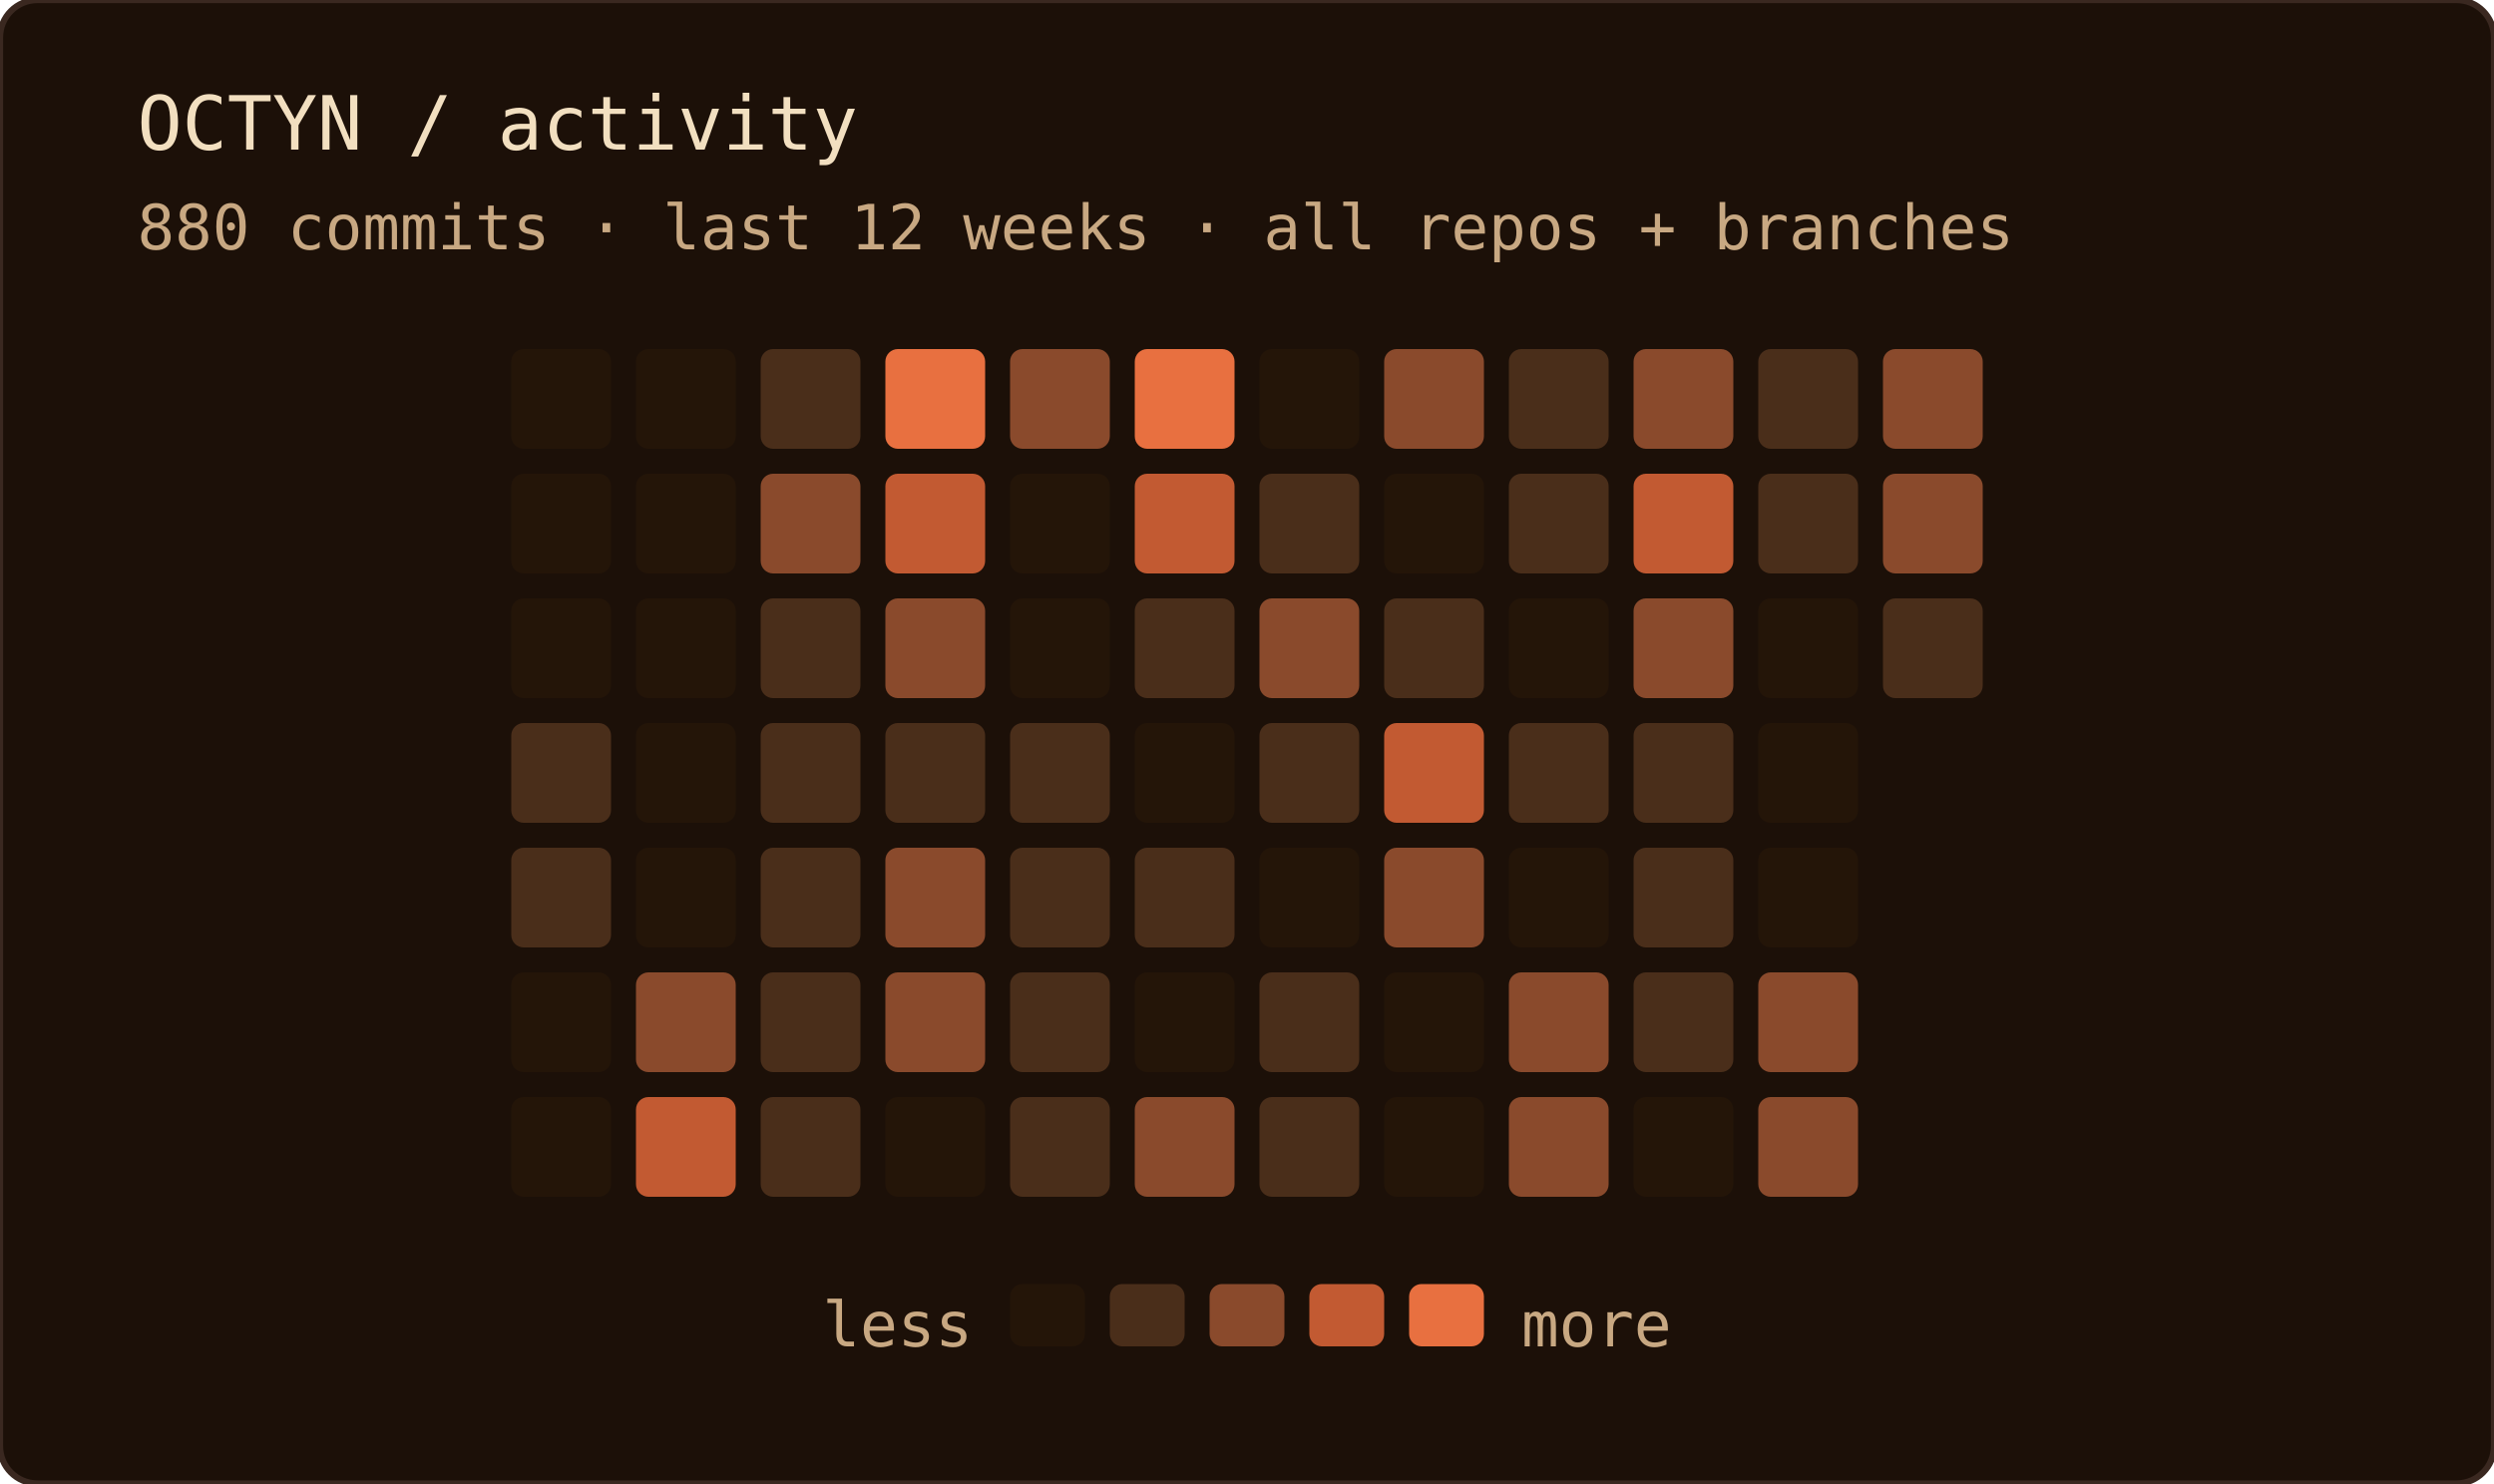
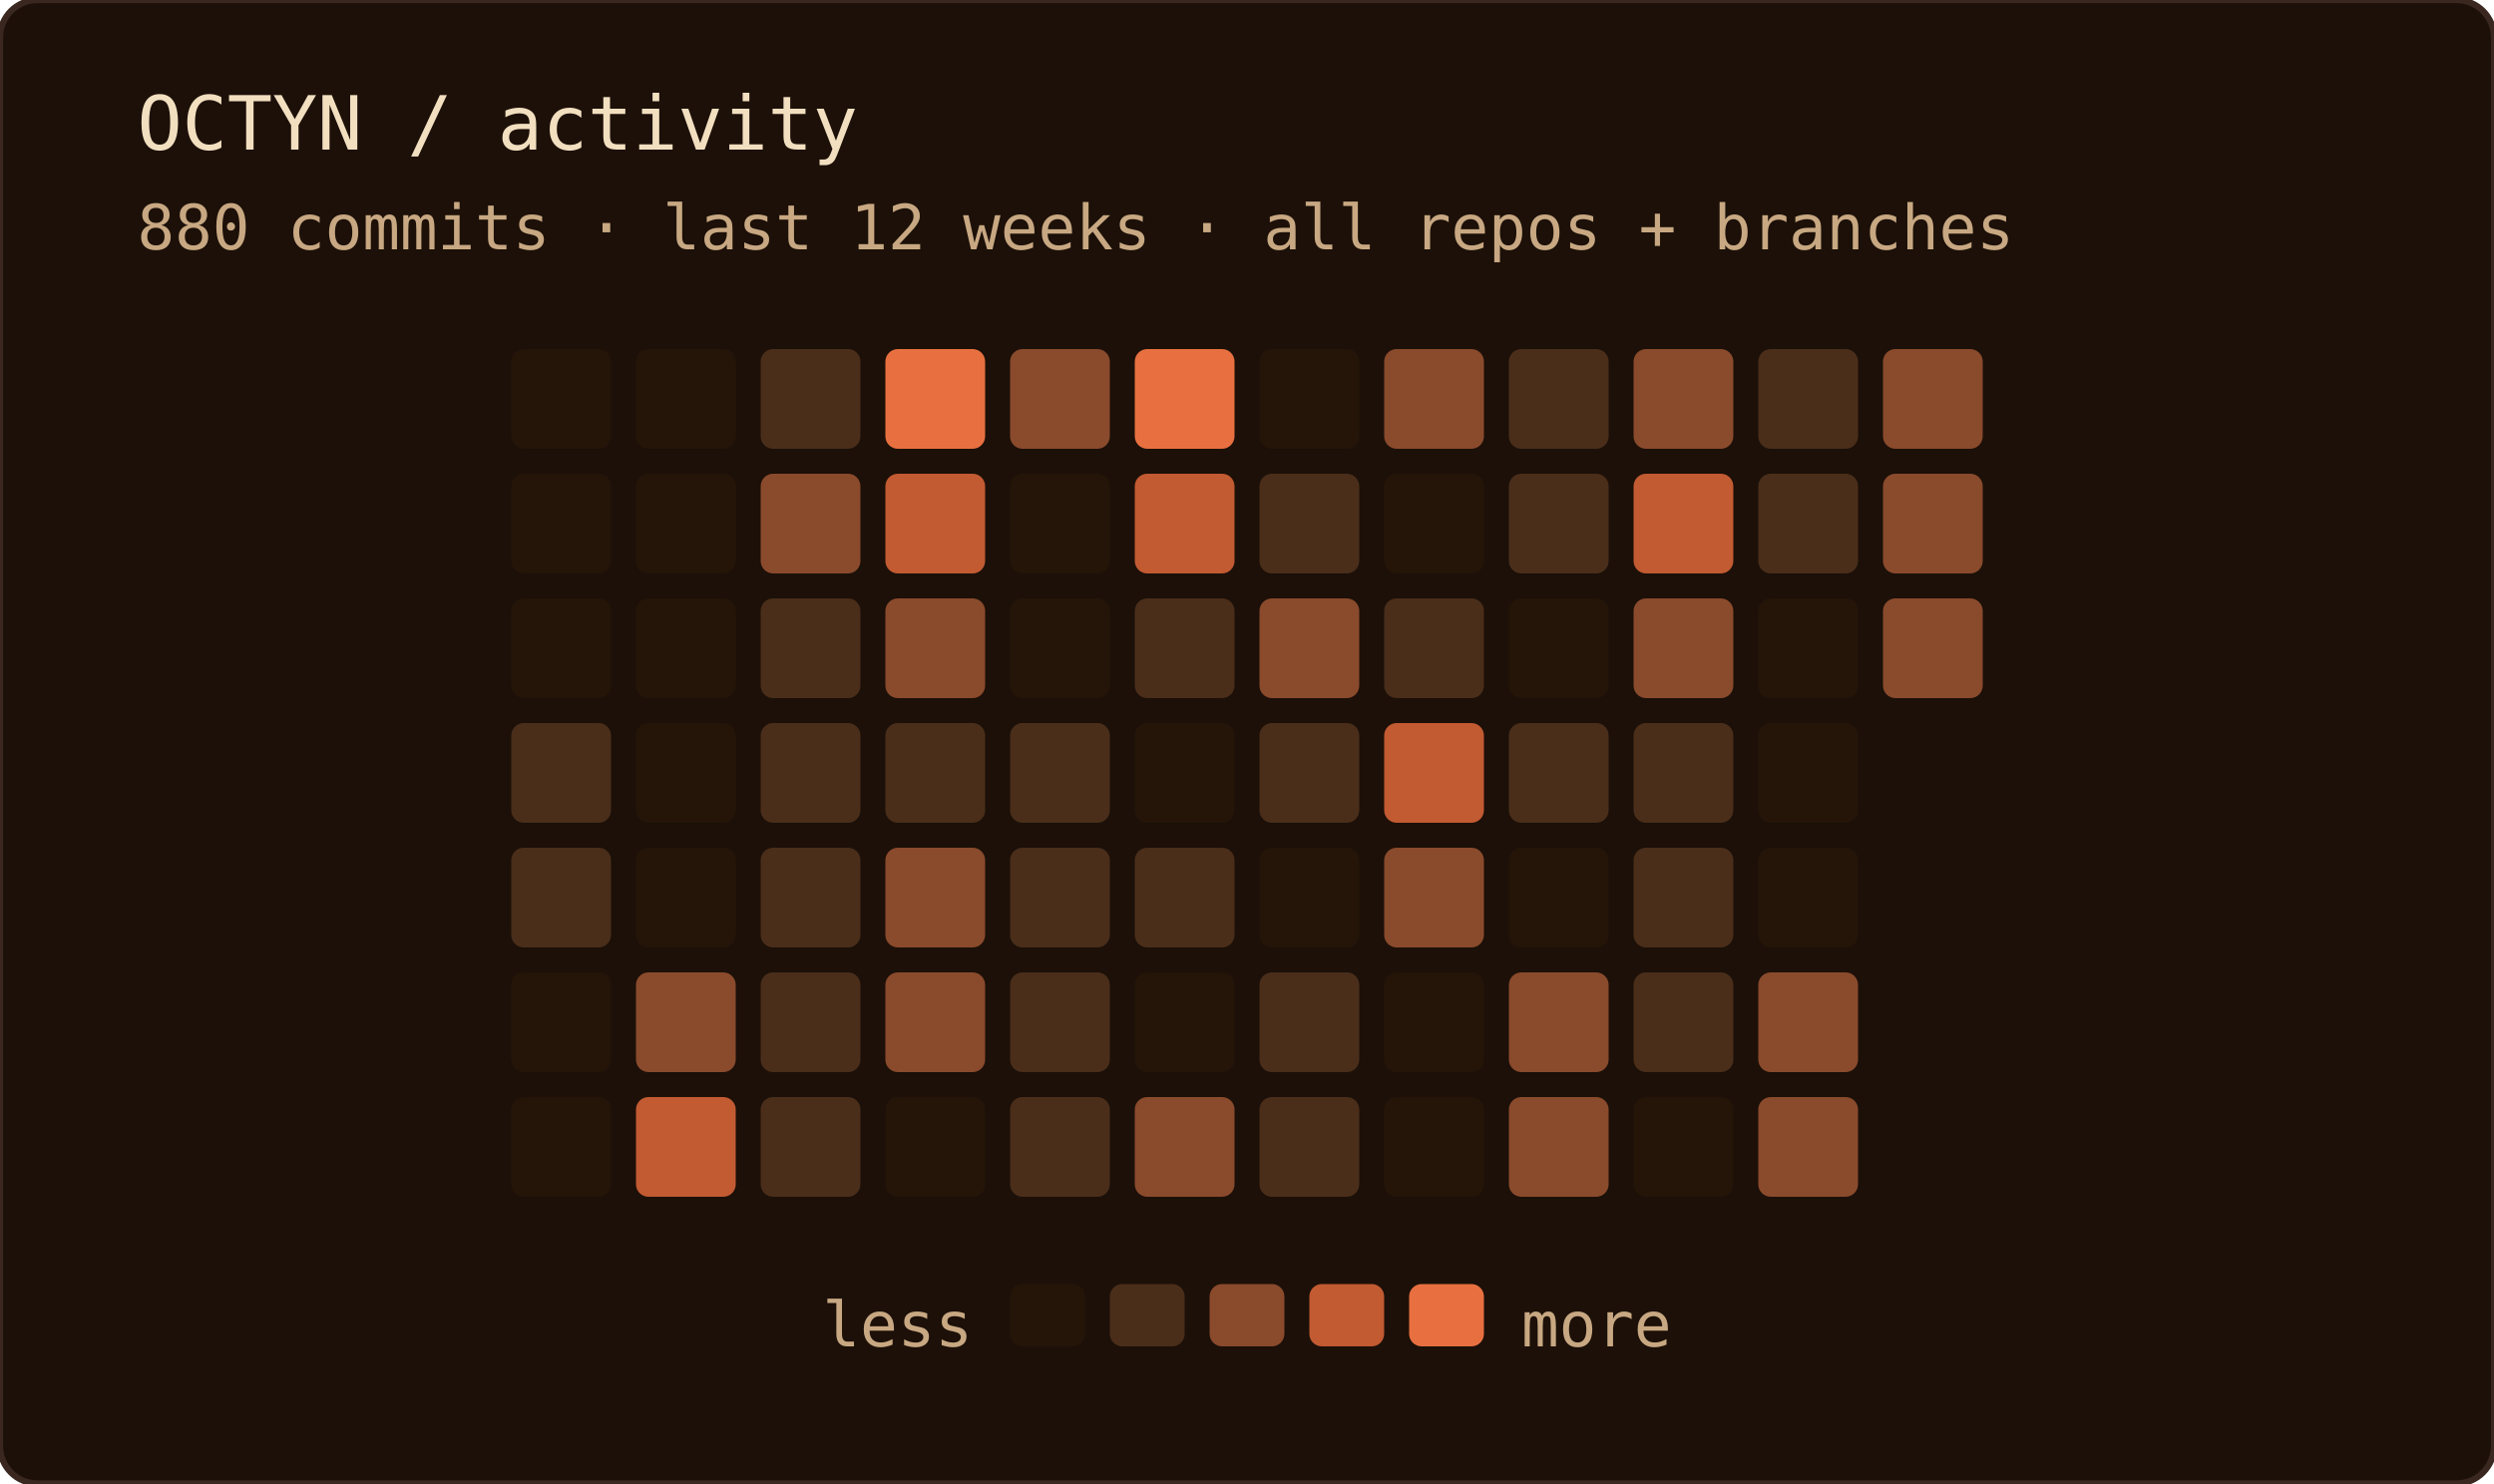
<svg xmlns="http://www.w3.org/2000/svg" width="400" height="238" role="img" aria-label="OCTYN commit activity — last 12 weeks · all repos + branches">
  <rect width="100%" height="100%" rx="6" fill="#1c1008" />
  <rect width="100%" height="100%" rx="6" fill="none" stroke="#3a2820" stroke-width="1" />
  <text x="22" y="24" font-family="'JetBrains Mono', 'Fira Code', ui-monospace, SFMono-Regular, Menlo, monospace" font-size="12" fill="#f2dfc0">OCTYN / activity</text>
  <text x="22" y="40" font-family="'JetBrains Mono', 'Fira Code', ui-monospace, SFMono-Regular, Menlo, monospace" font-size="10" fill="#c8a882">880 commits · last 12 weeks · all repos + branches</text>
  <rect x="82" y="56" width="16" height="16" rx="2" fill="#241508" />
  <rect x="82" y="76" width="16" height="16" rx="2" fill="#241508" />
  <rect x="82" y="96" width="16" height="16" rx="2" fill="#241508" />
  <rect x="82" y="116" width="16" height="16" rx="2" fill="#4a2e1a" />
  <rect x="82" y="136" width="16" height="16" rx="2" fill="#4a2e1a" />
  <rect x="82" y="156" width="16" height="16" rx="2" fill="#241508" />
  <rect x="82" y="176" width="16" height="16" rx="2" fill="#241508" />
  <rect x="102" y="56" width="16" height="16" rx="2" fill="#241508" />
  <rect x="102" y="76" width="16" height="16" rx="2" fill="#241508" />
  <rect x="102" y="96" width="16" height="16" rx="2" fill="#241508" />
  <rect x="102" y="116" width="16" height="16" rx="2" fill="#241508" />
  <rect x="102" y="136" width="16" height="16" rx="2" fill="#241508" />
  <rect x="102" y="156" width="16" height="16" rx="2" fill="#8a4a2c" />
  <rect x="102" y="176" width="16" height="16" rx="2" fill="#c25a32" />
  <rect x="122" y="56" width="16" height="16" rx="2" fill="#4a2e1a" />
  <rect x="122" y="76" width="16" height="16" rx="2" fill="#8a4a2c" />
  <rect x="122" y="96" width="16" height="16" rx="2" fill="#4a2e1a" />
  <rect x="122" y="116" width="16" height="16" rx="2" fill="#4a2e1a" />
  <rect x="122" y="136" width="16" height="16" rx="2" fill="#4a2e1a" />
  <rect x="122" y="156" width="16" height="16" rx="2" fill="#4a2e1a" />
  <rect x="122" y="176" width="16" height="16" rx="2" fill="#4a2e1a" />
  <rect x="142" y="56" width="16" height="16" rx="2" fill="#e87040" />
  <rect x="142" y="76" width="16" height="16" rx="2" fill="#c25a32" />
  <rect x="142" y="96" width="16" height="16" rx="2" fill="#8a4a2c" />
  <rect x="142" y="116" width="16" height="16" rx="2" fill="#4a2e1a" />
  <rect x="142" y="136" width="16" height="16" rx="2" fill="#8a4a2c" />
  <rect x="142" y="156" width="16" height="16" rx="2" fill="#8a4a2c" />
  <rect x="142" y="176" width="16" height="16" rx="2" fill="#241508" />
  <rect x="162" y="56" width="16" height="16" rx="2" fill="#8a4a2c" />
  <rect x="162" y="76" width="16" height="16" rx="2" fill="#241508" />
  <rect x="162" y="96" width="16" height="16" rx="2" fill="#241508" />
  <rect x="162" y="116" width="16" height="16" rx="2" fill="#4a2e1a" />
  <rect x="162" y="136" width="16" height="16" rx="2" fill="#4a2e1a" />
  <rect x="162" y="156" width="16" height="16" rx="2" fill="#4a2e1a" />
  <rect x="162" y="176" width="16" height="16" rx="2" fill="#4a2e1a" />
  <rect x="182" y="56" width="16" height="16" rx="2" fill="#e87040" />
  <rect x="182" y="76" width="16" height="16" rx="2" fill="#c25a32" />
  <rect x="182" y="96" width="16" height="16" rx="2" fill="#4a2e1a" />
  <rect x="182" y="116" width="16" height="16" rx="2" fill="#241508" />
  <rect x="182" y="136" width="16" height="16" rx="2" fill="#4a2e1a" />
  <rect x="182" y="156" width="16" height="16" rx="2" fill="#241508" />
  <rect x="182" y="176" width="16" height="16" rx="2" fill="#8a4a2c" />
  <rect x="202" y="56" width="16" height="16" rx="2" fill="#241508" />
  <rect x="202" y="76" width="16" height="16" rx="2" fill="#4a2e1a" />
  <rect x="202" y="96" width="16" height="16" rx="2" fill="#8a4a2c" />
  <rect x="202" y="116" width="16" height="16" rx="2" fill="#4a2e1a" />
  <rect x="202" y="136" width="16" height="16" rx="2" fill="#241508" />
  <rect x="202" y="156" width="16" height="16" rx="2" fill="#4a2e1a" />
  <rect x="202" y="176" width="16" height="16" rx="2" fill="#4a2e1a" />
  <rect x="222" y="56" width="16" height="16" rx="2" fill="#8a4a2c" />
  <rect x="222" y="76" width="16" height="16" rx="2" fill="#241508" />
  <rect x="222" y="96" width="16" height="16" rx="2" fill="#4a2e1a" />
  <rect x="222" y="116" width="16" height="16" rx="2" fill="#c25a32" />
  <rect x="222" y="136" width="16" height="16" rx="2" fill="#8a4a2c" />
  <rect x="222" y="156" width="16" height="16" rx="2" fill="#241508" />
  <rect x="222" y="176" width="16" height="16" rx="2" fill="#241508" />
  <rect x="242" y="56" width="16" height="16" rx="2" fill="#4a2e1a" />
  <rect x="242" y="76" width="16" height="16" rx="2" fill="#4a2e1a" />
  <rect x="242" y="96" width="16" height="16" rx="2" fill="#241508" />
  <rect x="242" y="116" width="16" height="16" rx="2" fill="#4a2e1a" />
  <rect x="242" y="136" width="16" height="16" rx="2" fill="#241508" />
  <rect x="242" y="156" width="16" height="16" rx="2" fill="#8a4a2c" />
  <rect x="242" y="176" width="16" height="16" rx="2" fill="#8a4a2c" />
  <rect x="262" y="56" width="16" height="16" rx="2" fill="#8a4a2c" />
  <rect x="262" y="76" width="16" height="16" rx="2" fill="#c25a32" />
  <rect x="262" y="96" width="16" height="16" rx="2" fill="#8a4a2c" />
  <rect x="262" y="116" width="16" height="16" rx="2" fill="#4a2e1a" />
  <rect x="262" y="136" width="16" height="16" rx="2" fill="#4a2e1a" />
  <rect x="262" y="156" width="16" height="16" rx="2" fill="#4a2e1a" />
  <rect x="262" y="176" width="16" height="16" rx="2" fill="#241508" />
  <rect x="282" y="56" width="16" height="16" rx="2" fill="#4a2e1a" />
  <rect x="282" y="76" width="16" height="16" rx="2" fill="#4a2e1a" />
  <rect x="282" y="96" width="16" height="16" rx="2" fill="#241508" />
  <rect x="282" y="116" width="16" height="16" rx="2" fill="#241508" />
  <rect x="282" y="136" width="16" height="16" rx="2" fill="#241508" />
  <rect x="282" y="156" width="16" height="16" rx="2" fill="#8a4a2c" />
  <rect x="282" y="176" width="16" height="16" rx="2" fill="#8a4a2c" />
  <rect x="302" y="56" width="16" height="16" rx="2" fill="#8a4a2c" />
  <rect x="302" y="76" width="16" height="16" rx="2" fill="#8a4a2c" />
-   <rect x="302" y="96" width="16" height="16" rx="2" fill="#4a2e1a" />
+   <rect x="302" y="96" width="16" height="16" rx="2" fill="#8a4a2c" />
  <text x="156" y="216" text-anchor="end" font-family="'JetBrains Mono', 'Fira Code', ui-monospace, SFMono-Regular, Menlo, monospace" font-size="10" fill="#c8a882">less</text>
  <rect x="162" y="206" width="12" height="10" rx="2" fill="#241508" />
  <rect x="178" y="206" width="12" height="10" rx="2" fill="#4a2e1a" />
  <rect x="194" y="206" width="12" height="10" rx="2" fill="#8a4a2c" />
  <rect x="210" y="206" width="12" height="10" rx="2" fill="#c25a32" />
  <rect x="226" y="206" width="12" height="10" rx="2" fill="#e87040" />
  <text x="244" y="216" font-family="'JetBrains Mono', 'Fira Code', ui-monospace, SFMono-Regular, Menlo, monospace" font-size="10" fill="#c8a882">more</text>
</svg>
